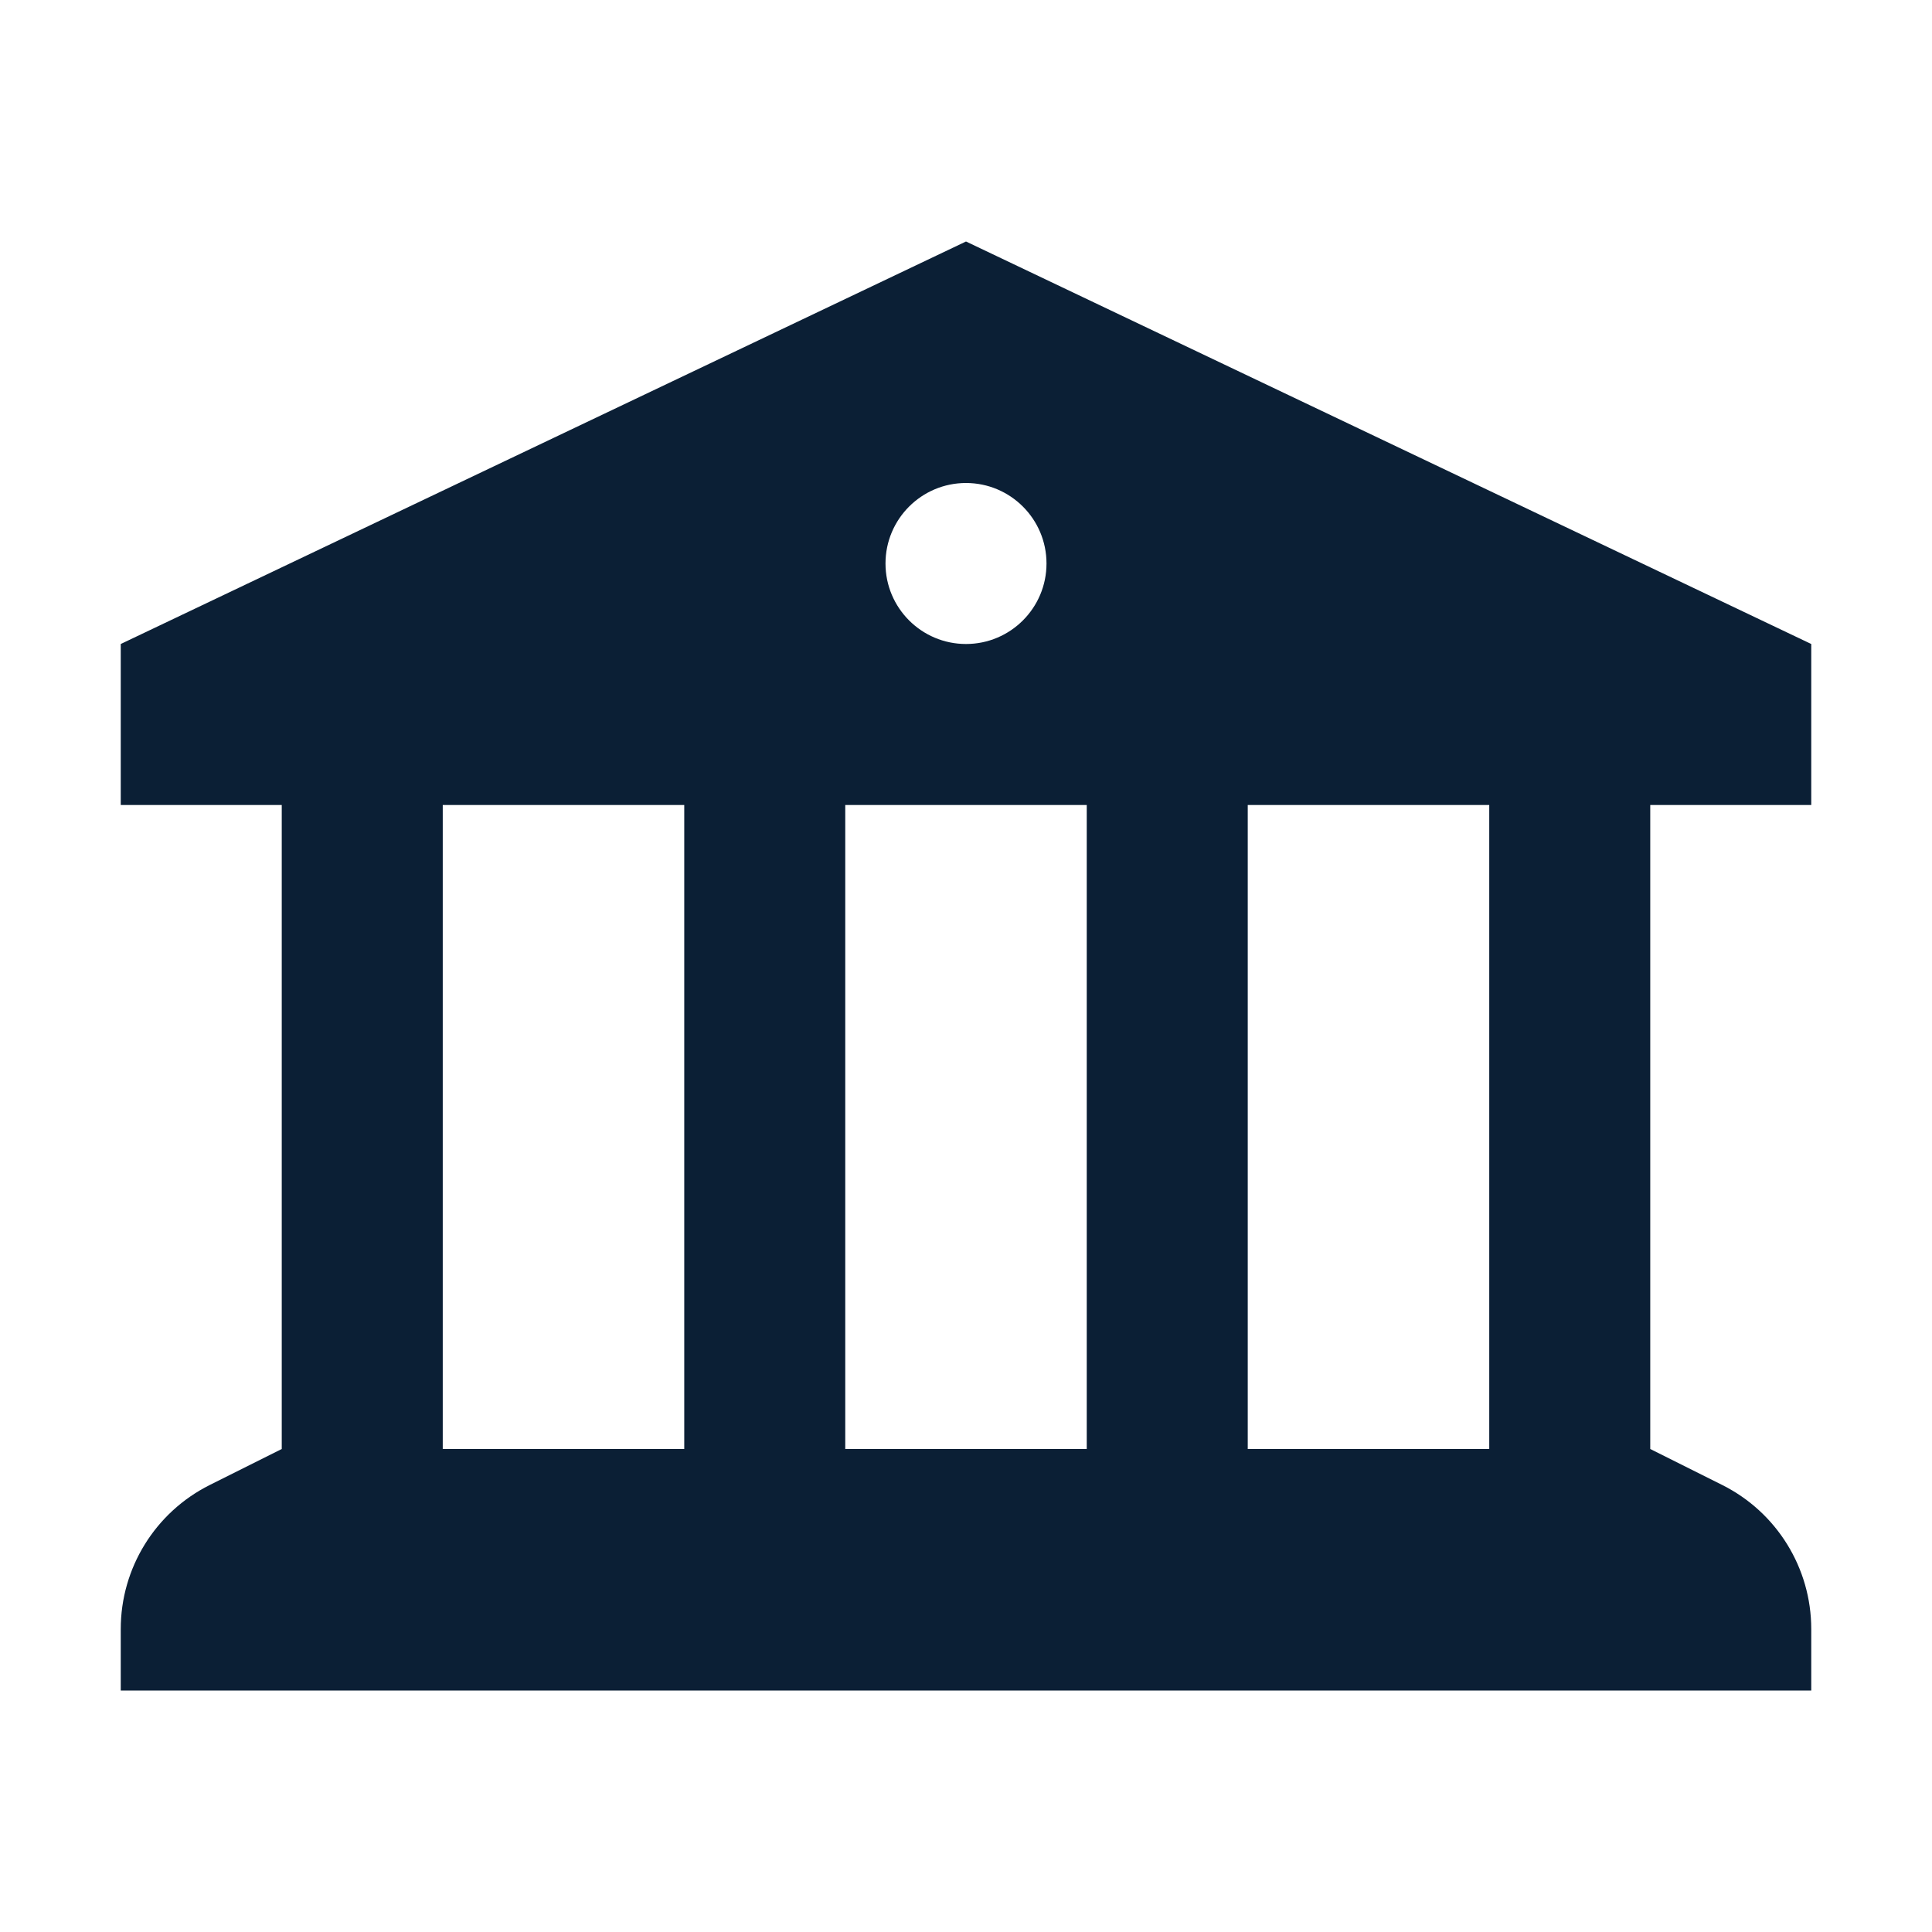
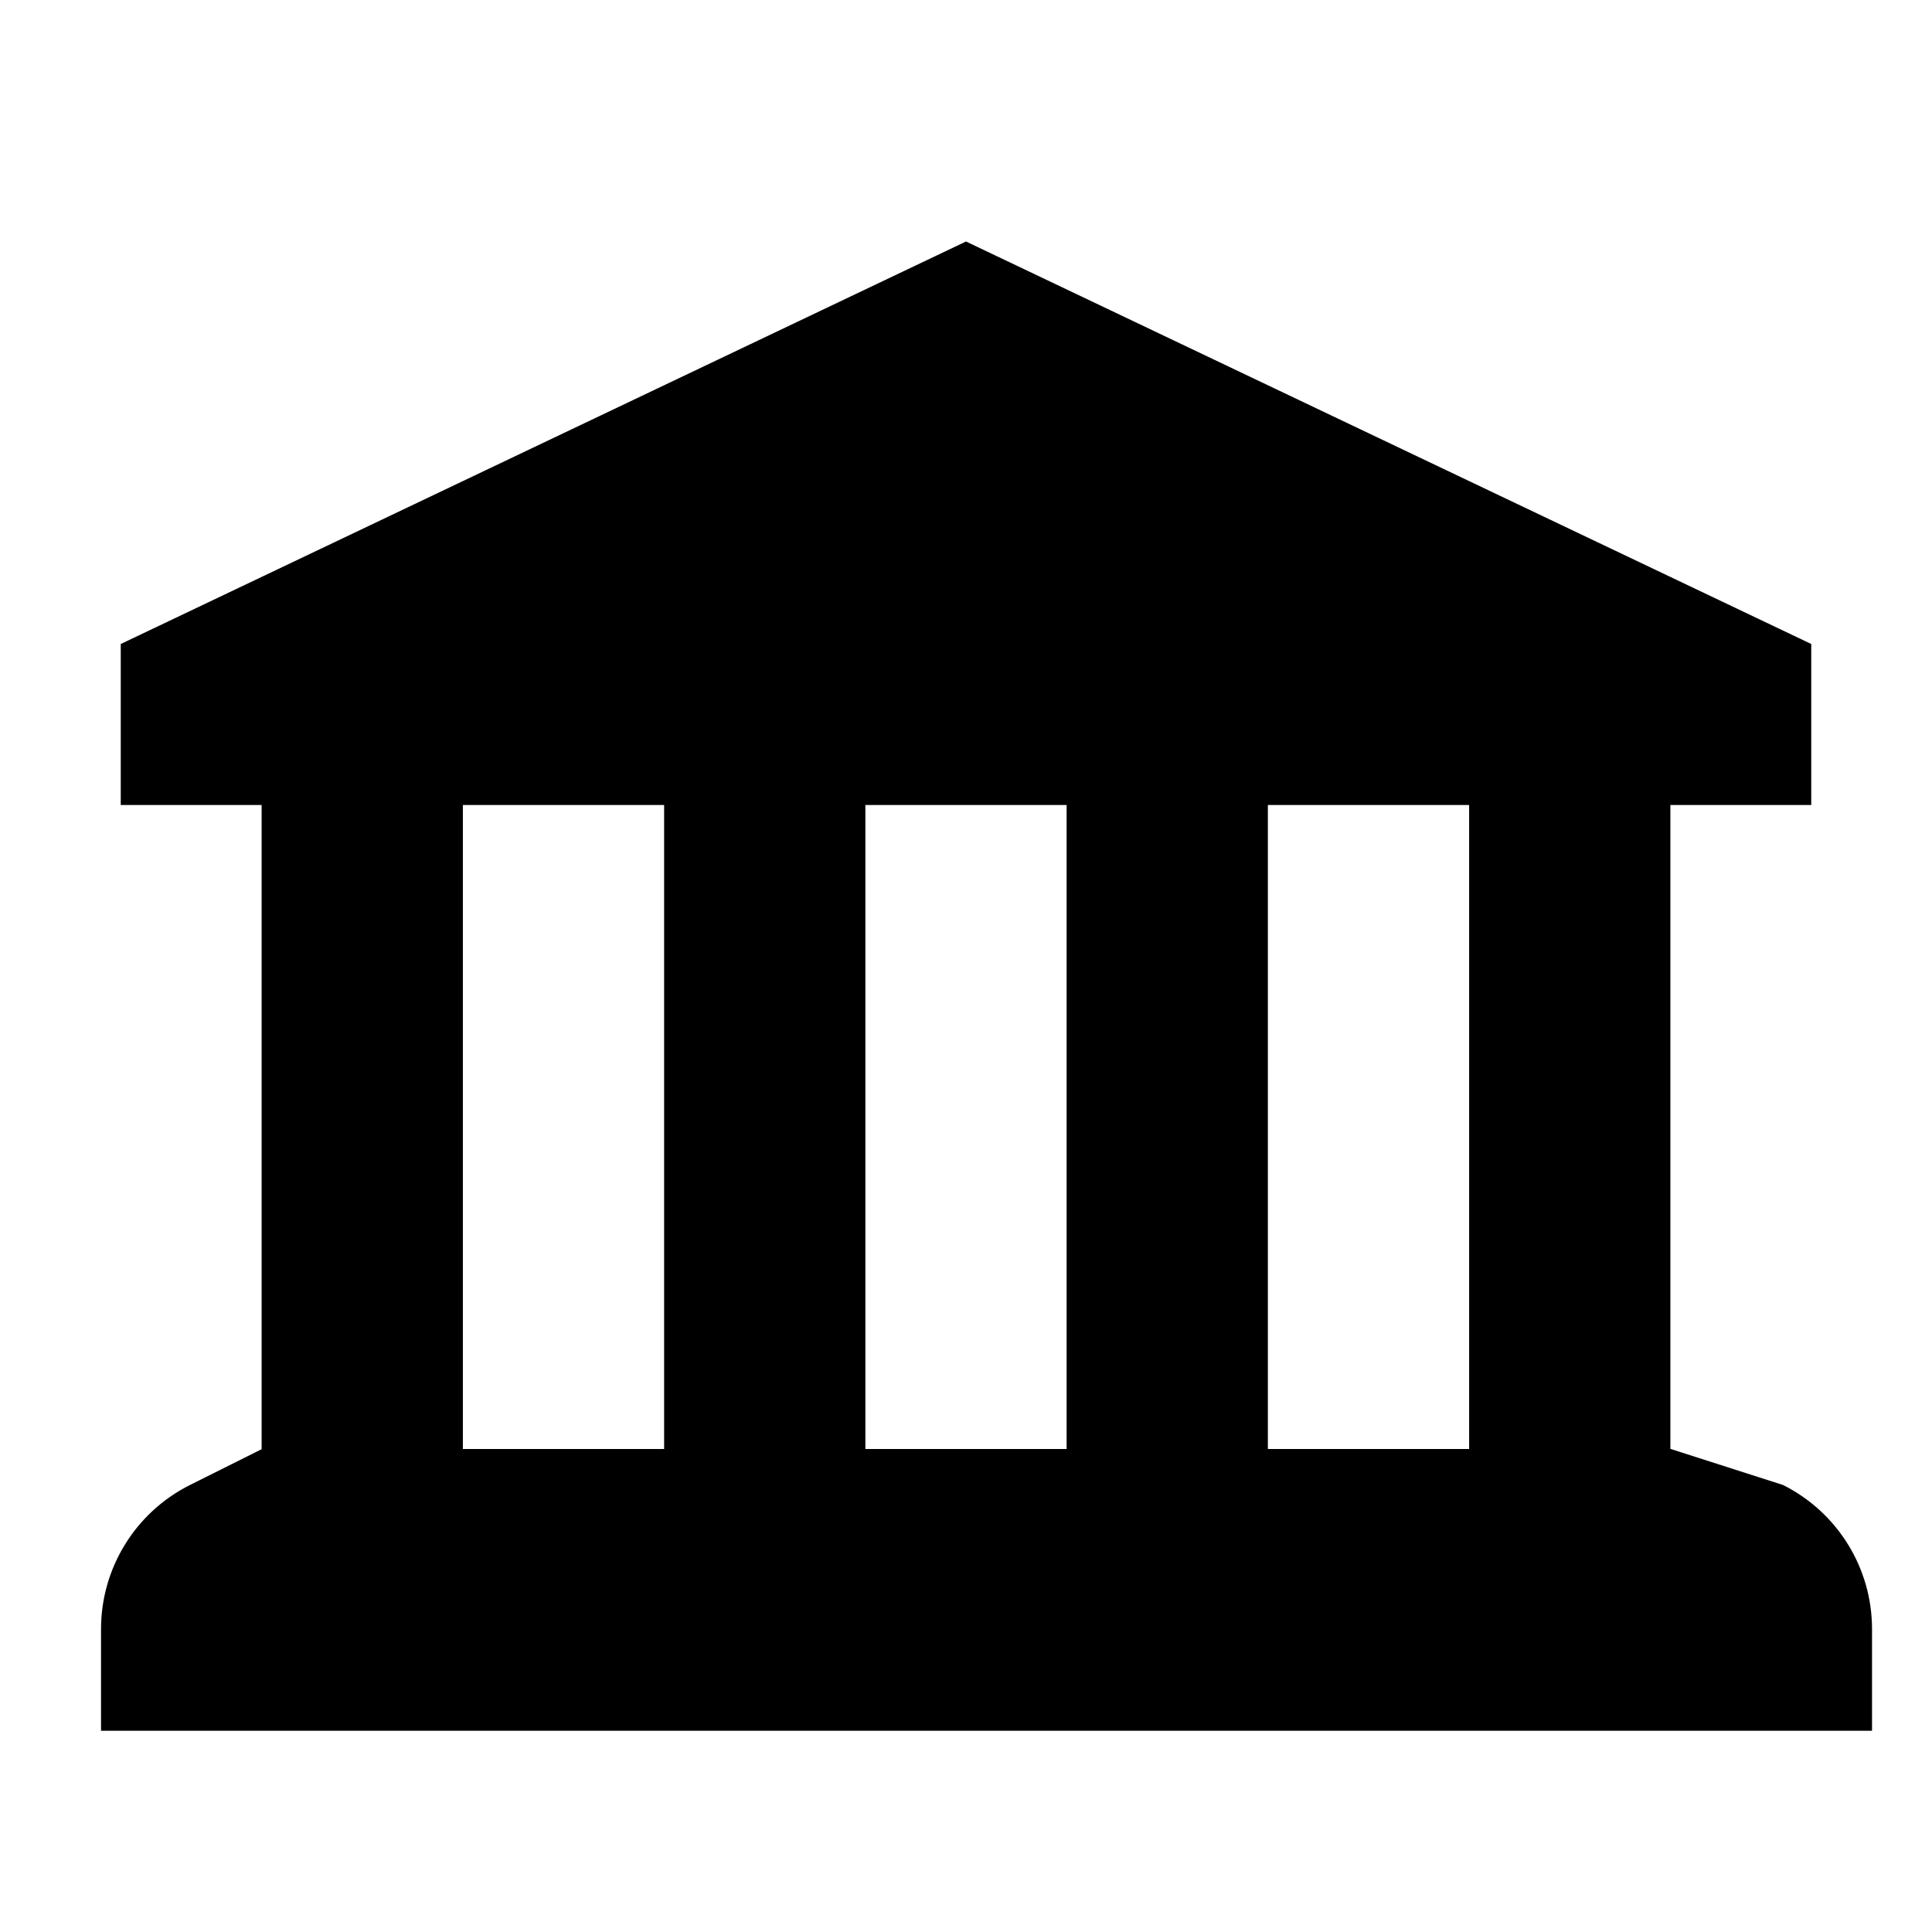
<svg xmlns="http://www.w3.org/2000/svg" width="24" height="24" viewBox="0 0 24 24" fill="none">
  <rect width="24" height="24" fill="none" />
-   <path fill-rule="evenodd" clip-rule="evenodd" d="M22.5 8V10H20.5V18L21.394 18.447C22.072 18.786 22.5 19.479 22.5 20.236V21H1.5V20.236C1.5 19.479 1.928 18.786 2.606 18.447L3.5 18V10H1.5V8L12 3L22.5 8ZM5.5 10V18H8.5V10H5.5ZM10.5 10V18H13.5V10H10.5ZM15.5 10V18H18.5V10H15.5ZM13 7C13 7.552 12.552 8 12 8C11.448 8 11 7.552 11 7C11 6.448 11.448 6 12 6C12.552 6 13 6.448 13 7Z" fill="#0B1F35" />
+   <path fill-rule="evenodd" clip-rule="evenodd" d="M22.5 10V8L12 3L1.5 8V10H3.25V18L3.255 18L2.36 18.447C1.683 18.786 1.255 19.479 1.255 20.236V21.5H23.255V20.236C23.255 19.479 22.827 18.786 22.149 18.447L20.755 18L20.75 18V10H22.5ZM18.25 10H15.75V18H18.25V10ZM13.25 10H10.75V18H13.25V10ZM8.25 10H5.75V18H8.25V10Z" fill="#000000" />
</svg>
